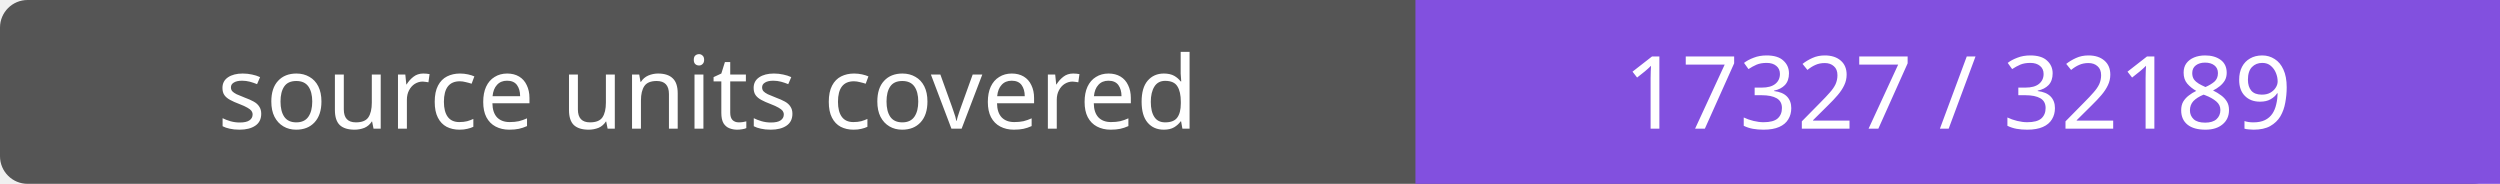
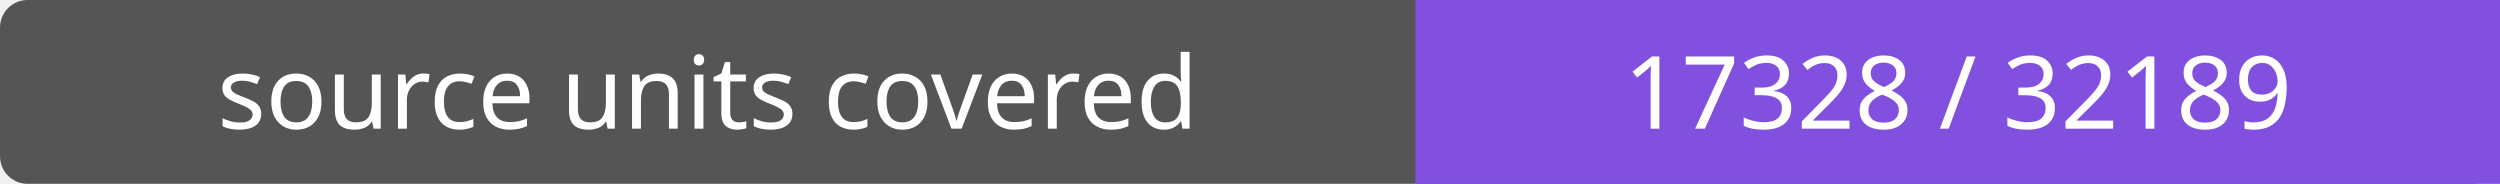
- <svg xmlns="http://www.w3.org/2000/svg" width="272" height="20" role="img" aria-label="source units covered: 17327 / 32189">
+ <svg xmlns="http://www.w3.org/2000/svg" width="272" height="20" role="img" aria-label="source units covered: 17328 / 32189">
  <rect width="272" height="20" rx="3" fill="#555" />
  <path fill="#8250df" d="M154 0h118v20H154z" />
  <g fill="#fff" text-anchor="middle" font-family="Verdana,sans-serif" font-size="11">
    <text x="77.0" y="14">source units covered</text>
-     <text x="213.0" y="14">17327 / 32189</text>
+     <text x="213.0" y="14">17328 / 32189</text>
  </g>
</svg>
